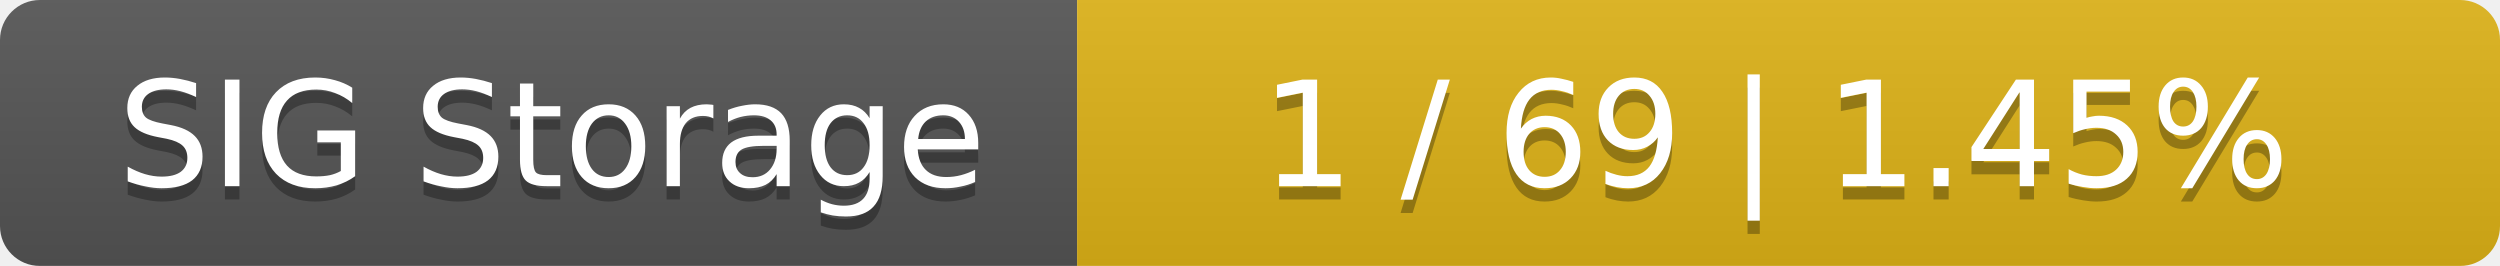
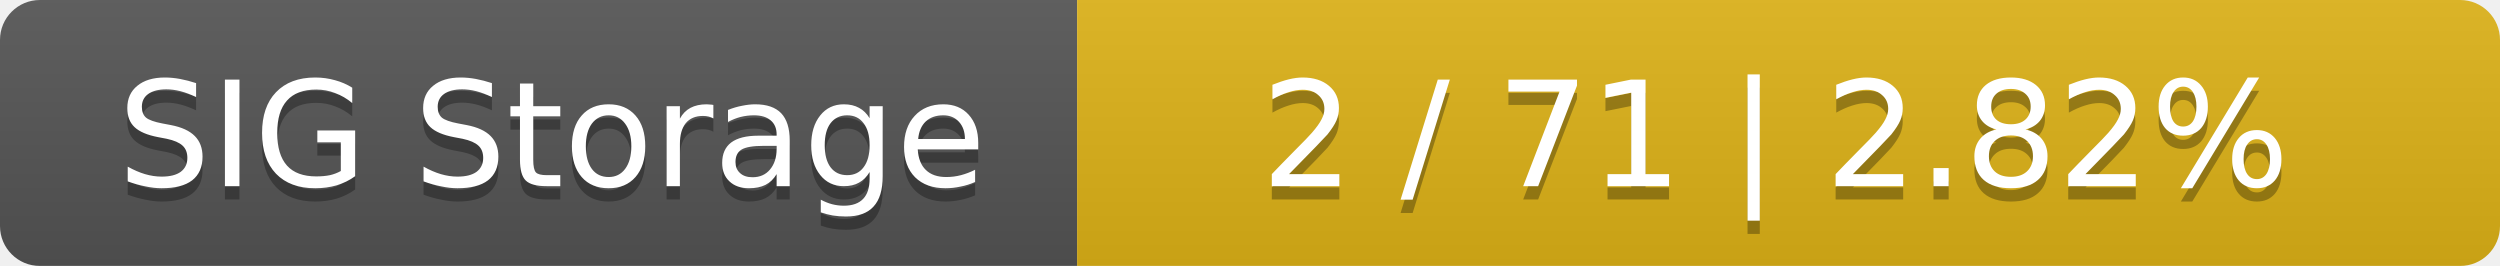
<svg xmlns="http://www.w3.org/2000/svg" width="188" height="20">
  <linearGradient id="smooth" x2="0" y2="100%">
    <stop offset="0" stop-color="#bbb" stop-opacity=".1" />
    <stop offset="1" stop-opacity=".1" />
  </linearGradient>
  <mask id="round">
    <rect width="188" height="20" rx="3" fill="#fff" />
  </mask>
  <g mask="url(#round)">
    <rect width="81" height="20" fill="#555" />
    <rect x="81" width="107" height="20" fill="#dfb317" />
    <rect width="188" height="20" fill="url(#smooth)" />
  </g>
  <g fill="#fff" text-anchor="middle" font-family="DejaVu Sans,Verdana,Geneva,sans-serif" font-size="11">
    <text x="41.5" y="15" fill="#010101" fill-opacity=".3">SIG Storage</text>
    <text x="41.5" y="14">SIG Storage</text>
-     <text x="133.5" y="15" fill="#010101" fill-opacity=".3">1 / 69    |    1.45%</text>
-     <text x="133.5" y="14">1 / 69    |    1.45%</text>
+     <text x="133.5" y="15" fill="#010101" fill-opacity=".3">2 / 71    |    2.82%</text>
+     <text x="133.5" y="14">2 / 71    |    2.82%</text>
  </g>
</svg>
